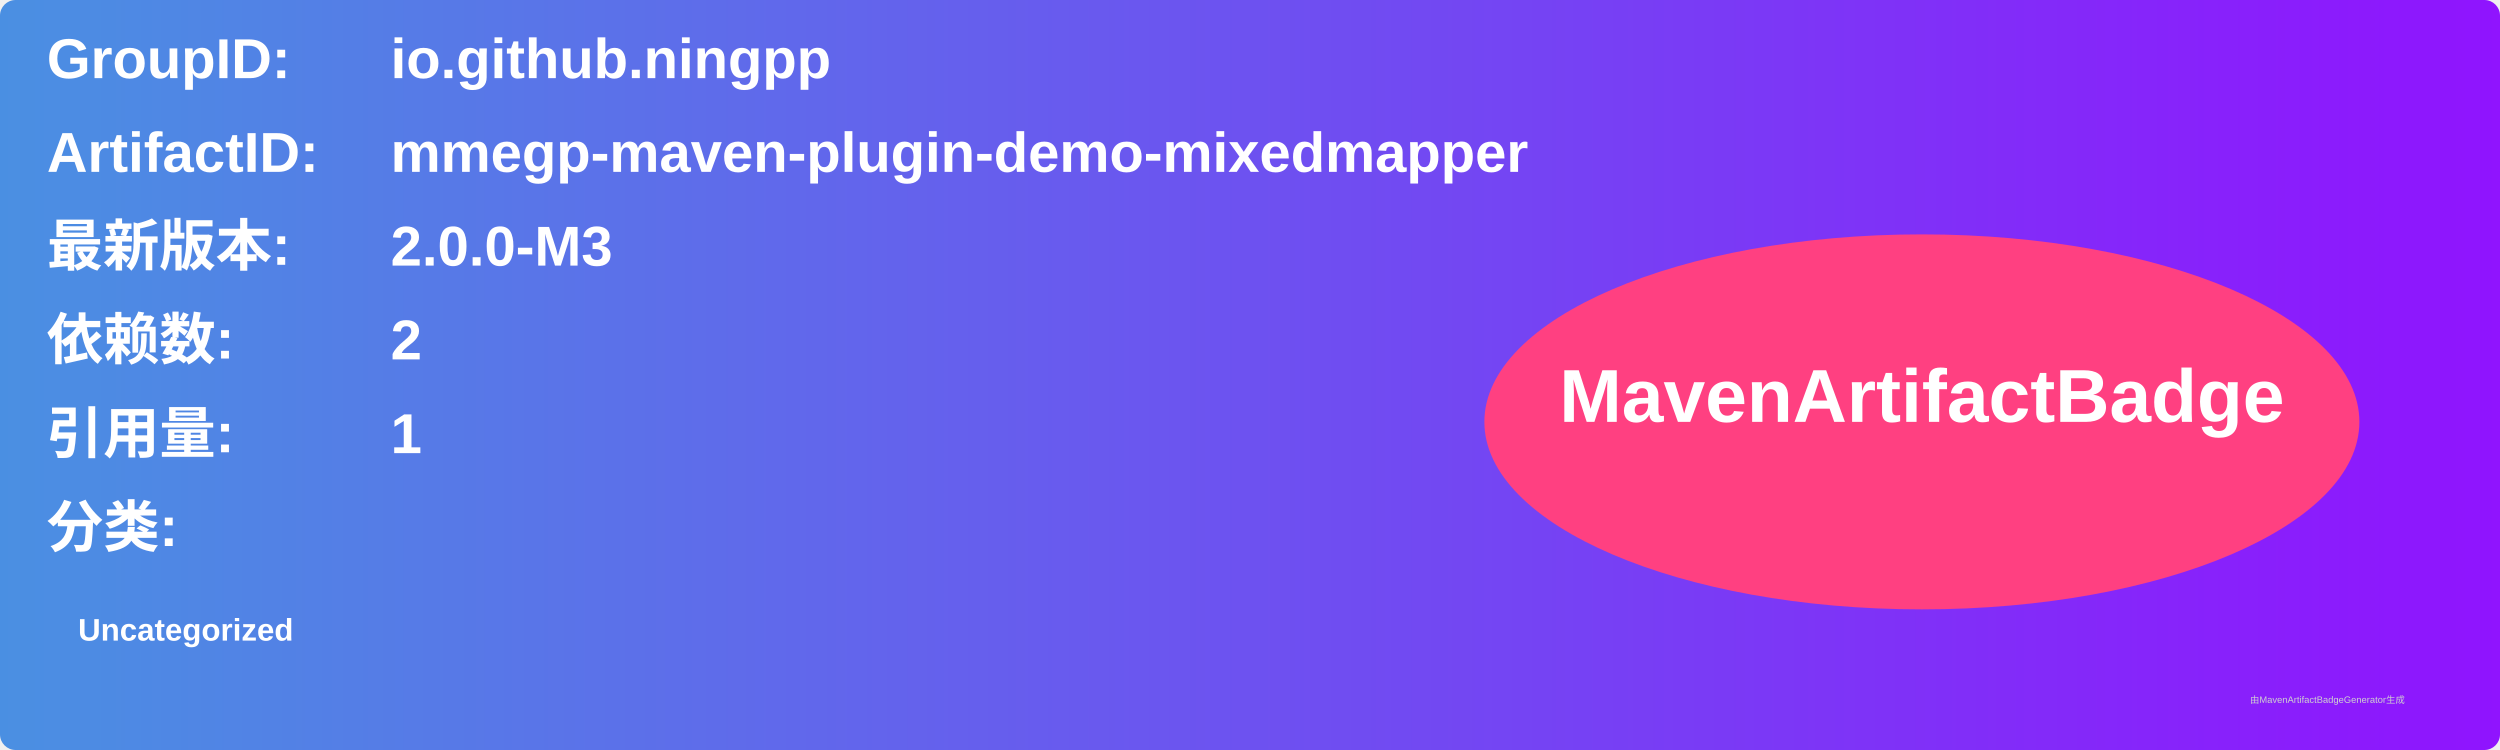
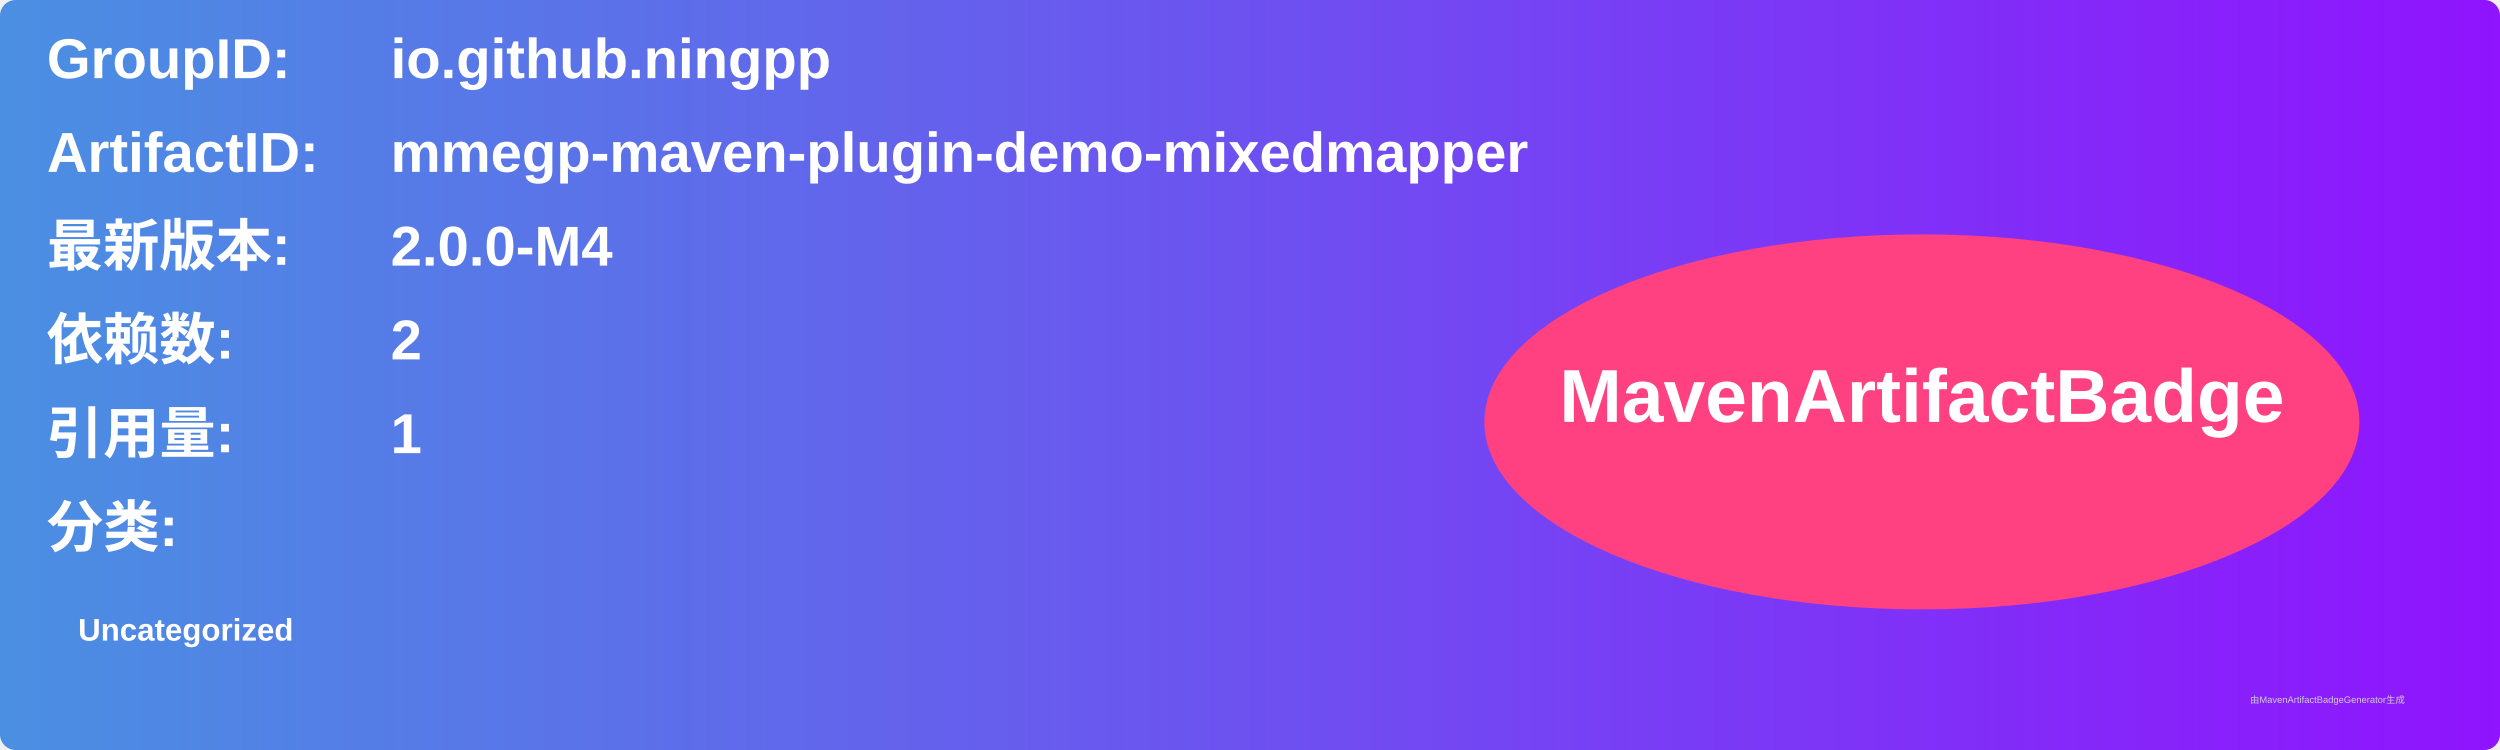
<svg xmlns="http://www.w3.org/2000/svg" width="800" height="240" viewBox="0 0 800 240">
  <linearGradient id="grad" x1="0%" y1="0%" x2="100%" y2="0%">
    <stop offset="0%" stop-color="#4a90e2" />
    <stop offset="100%" stop-color="#9013fe" />
  </linearGradient>
  <rect width="100%" height="100%" rx="5" ry="5" fill="url(#grad)" />
  <g transform="translate(15, 15)">
    <text x="0" y="10" font-family="Arial" font-size="18" fill="white" font-weight="bold" width="260">GroupID:</text>
    <text x="110" y="10" font-family="Arial" font-size="18" fill="white" font-weight="bold" width="460">io.github.ningpp</text>
    <text x="0" y="40" font-family="Arial" font-size="18" fill="white" font-weight="bold" width="260">ArtifactID:</text>
    <text x="110" y="40" font-family="Arial" font-size="18" fill="white" font-weight="bold" width="460">mmegp-maven-plugin-demo-mixedmapper</text>
    <text x="0" y="70" font-family="Arial" font-size="18" fill="white" font-weight="bold">最新版本:</text>
    <text x="110" y="70" font-family="Arial" font-size="18" fill="white" font-weight="bold">
-       <tspan font-weight="bold">2.0.0-M3</tspan>
+       <tspan font-weight="bold">2.0.0-M4</tspan>
    </text>
    <text x="0" y="100" font-family="Arial" font-size="18" fill="white" font-weight="bold">依赖数: </text>
    <text x="110" y="100" font-family="Arial" font-size="18" fill="white">
      <tspan font-weight="bold">2</tspan>
    </text>
    <text x="0" y="130" font-family="Arial" font-size="18" fill="white" font-weight="bold">引用量: </text>
    <text x="110" y="130" font-family="Arial" font-size="18" fill="white">
      <tspan font-weight="bold">1</tspan>
    </text>
    <text x="0" y="160" font-family="Arial" font-size="18" fill="white" font-weight="bold">分类:</text>
    <text x="10" y="190" font-family="Arial" font-size="10" fill="white">
      <tspan font-weight="bold">Uncategorized</tspan>
    </text>
    <ellipse cx="600" cy="120" rx="140" ry="60" fill="#ff4081" />
    <text x="600" y="120" text-anchor="middle" font-family="Arial" font-size="24" fill="white" font-weight="bold">MavenArtifactBadge</text>
  </g>
  <text x="720" y="225" font-family="Arial" font-size="3" fill="#d0d0d0">由MavenArtifactBadgeGenerator生成</text>
</svg>
